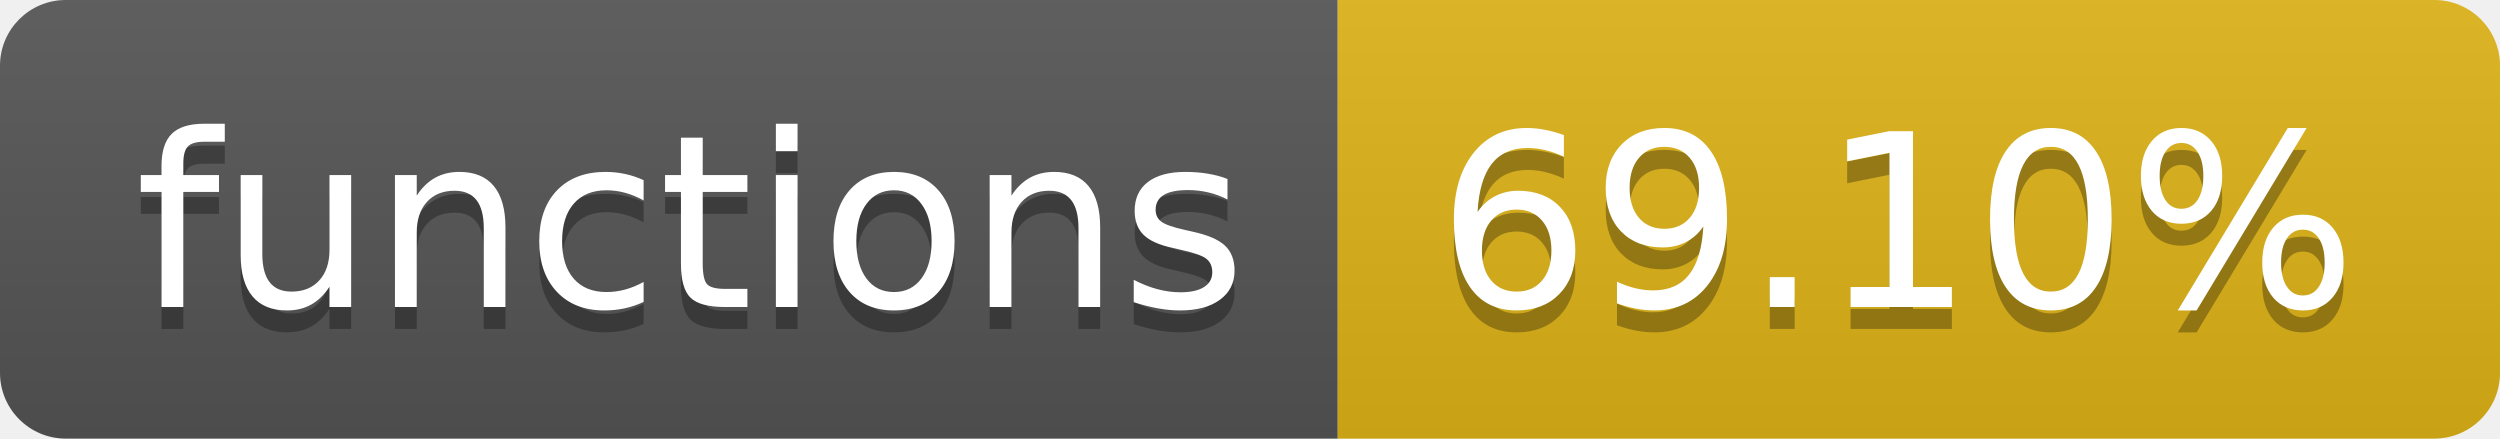
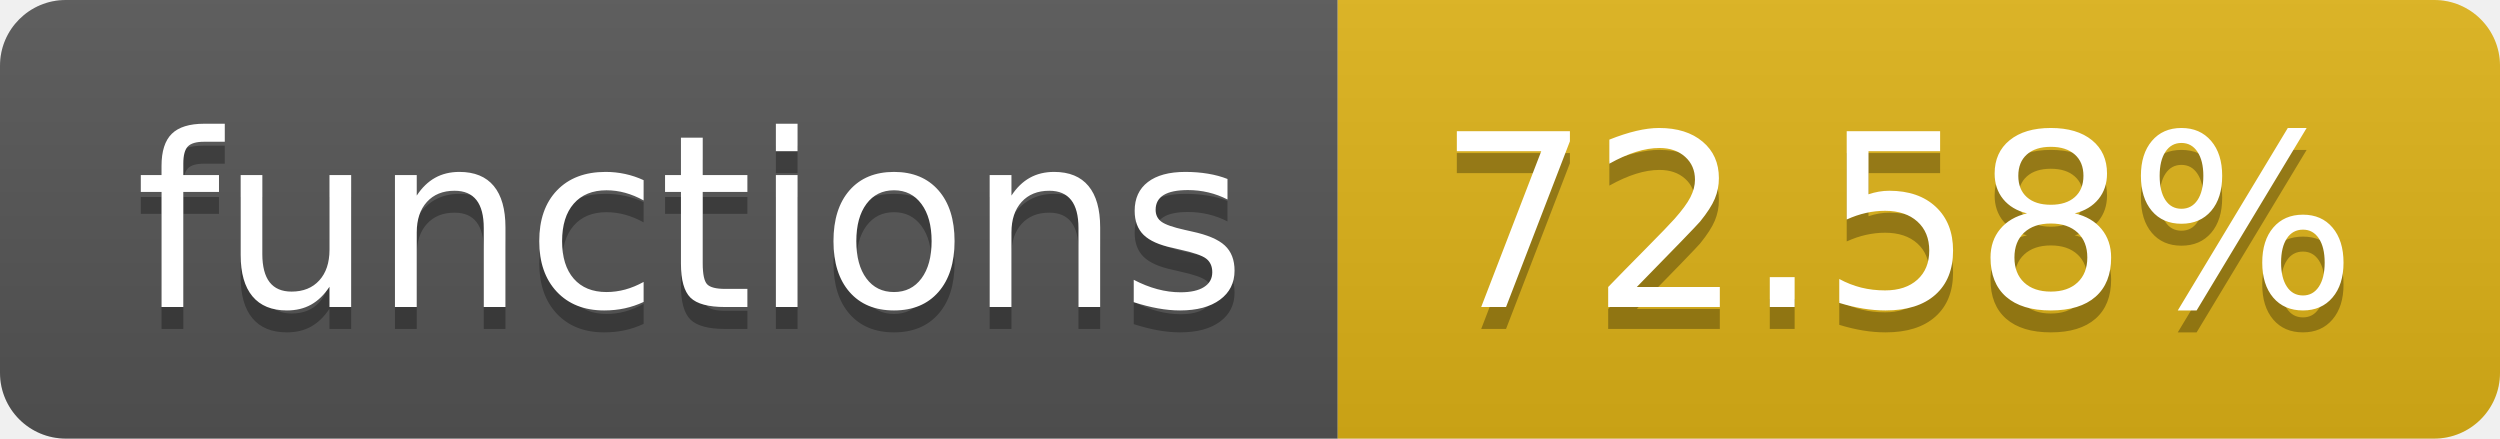
- <svg xmlns="http://www.w3.org/2000/svg" width="114" height="20" role="img" aria-label="functions: 69.10%">
+ <svg xmlns="http://www.w3.org/2000/svg" width="114" height="20" role="img" aria-label="functions: 72.58%">
  <linearGradient id="s" x2="0" y2="100%">
    <stop offset="0" stop-color="#bbb" stop-opacity=".1" />
    <stop offset="1" stop-opacity=".1" />
  </linearGradient>
  <clipPath id="r">
    <rect width="114" height="20" rx="3" fill="#fff" />
  </clipPath>
  <g clip-path="url(#r)">
    <rect width="61" height="20" fill="#555" />
    <rect x="61" width="53" height="20" fill="#dfb317" />
    <rect width="114" height="20" fill="url(#s)" />
  </g>
  <g fill="#fff" text-anchor="middle" font-family="Verdana,Geneva,DejaVu Sans,sans-serif" text-rendering="geometricPrecision" font-size="110">
    <text aria-hidden="true" x="315" y="150" fill="#010101" fill-opacity=".3" transform="scale(.1)" textLength="510">functions</text>
    <text x="315" y="140" transform="scale(.1)" fill="#fff" textLength="510">functions</text>
-     <text aria-hidden="true" x="865" y="150" fill="#010101" fill-opacity=".3" transform="scale(.1)" textLength="430">69.10%</text>
-     <text x="865" y="140" transform="scale(.1)" fill="#fff" textLength="430">69.10%</text>
+     <text aria-hidden="true" x="865" y="150" fill="#010101" fill-opacity=".3" transform="scale(.1)" textLength="430">72.58%</text>
+     <text x="865" y="140" transform="scale(.1)" fill="#fff" textLength="430">72.58%</text>
  </g>
</svg>
